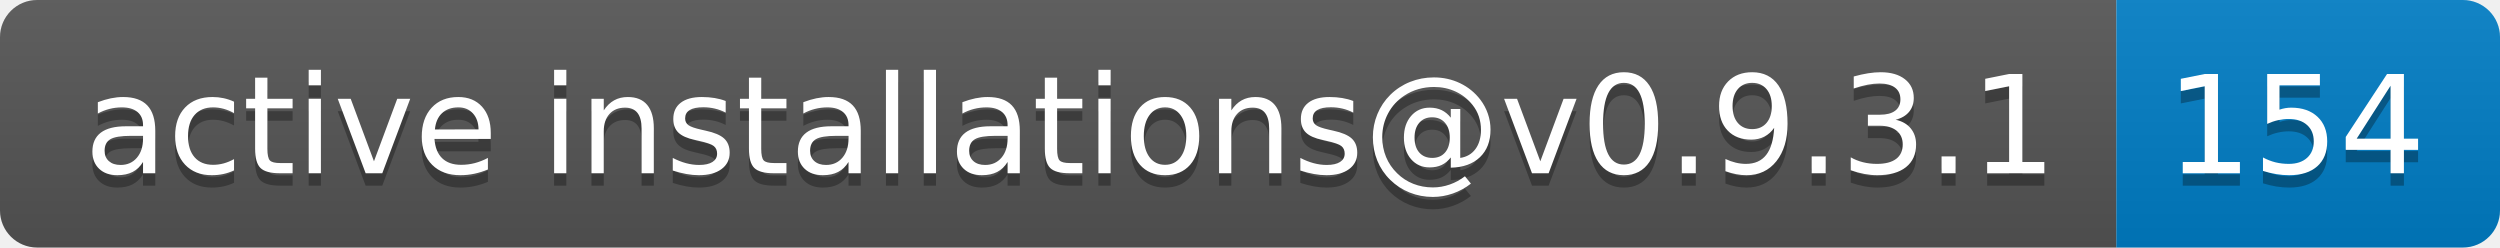
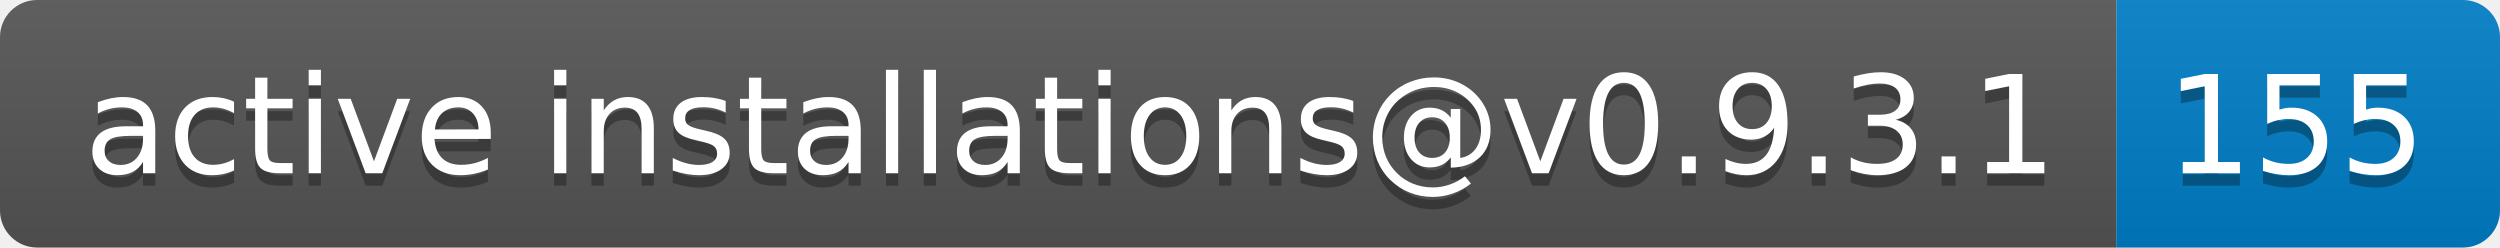
- <svg xmlns="http://www.w3.org/2000/svg" width="202" height="20" role="img" aria-label="active installations@v0.9.3.1: 154">
+ <svg xmlns="http://www.w3.org/2000/svg" width="202" height="20" role="img" aria-label="active installations@v0.9.3.1: 155">
  <linearGradient id="s" x2="0" y2="100%">
    <stop offset="0" stop-color="#bbb" stop-opacity=".1" />
    <stop offset="1" stop-opacity=".1" />
  </linearGradient>
  <clipPath id="r">
    <rect width="202" height="20" rx="3" fill="#fff" />
  </clipPath>
  <g clip-path="url(#r)">
    <rect width="171" height="20" fill="#555" />
    <rect x="171" width="31" height="20" fill="#007ec6" />
    <rect width="202" height="20" fill="url(#s)" />
  </g>
  <g fill="#fff" text-anchor="middle" font-family="Verdana,Geneva,DejaVu Sans,sans-serif" text-rendering="geometricPrecision" font-size="110">
    <text aria-hidden="true" x="865" y="150" fill="#010101" fill-opacity=".3" transform="scale(.1)" textLength="1610">active installations@v0.9.3.1</text>
    <text x="865" y="140" transform="scale(.1)" fill="#fff" textLength="1610">active installations@v0.9.3.1</text>
-     <text aria-hidden="true" x="1855" y="150" fill="#010101" fill-opacity=".3" transform="scale(.1)" textLength="210">154</text>
-     <text x="1855" y="140" transform="scale(.1)" fill="#fff" textLength="210">154</text>
+     <text aria-hidden="true" x="1855" y="150" fill="#010101" fill-opacity=".3" transform="scale(.1)" textLength="210">155</text>
+     <text x="1855" y="140" transform="scale(.1)" fill="#fff" textLength="210">155</text>
  </g>
</svg>
